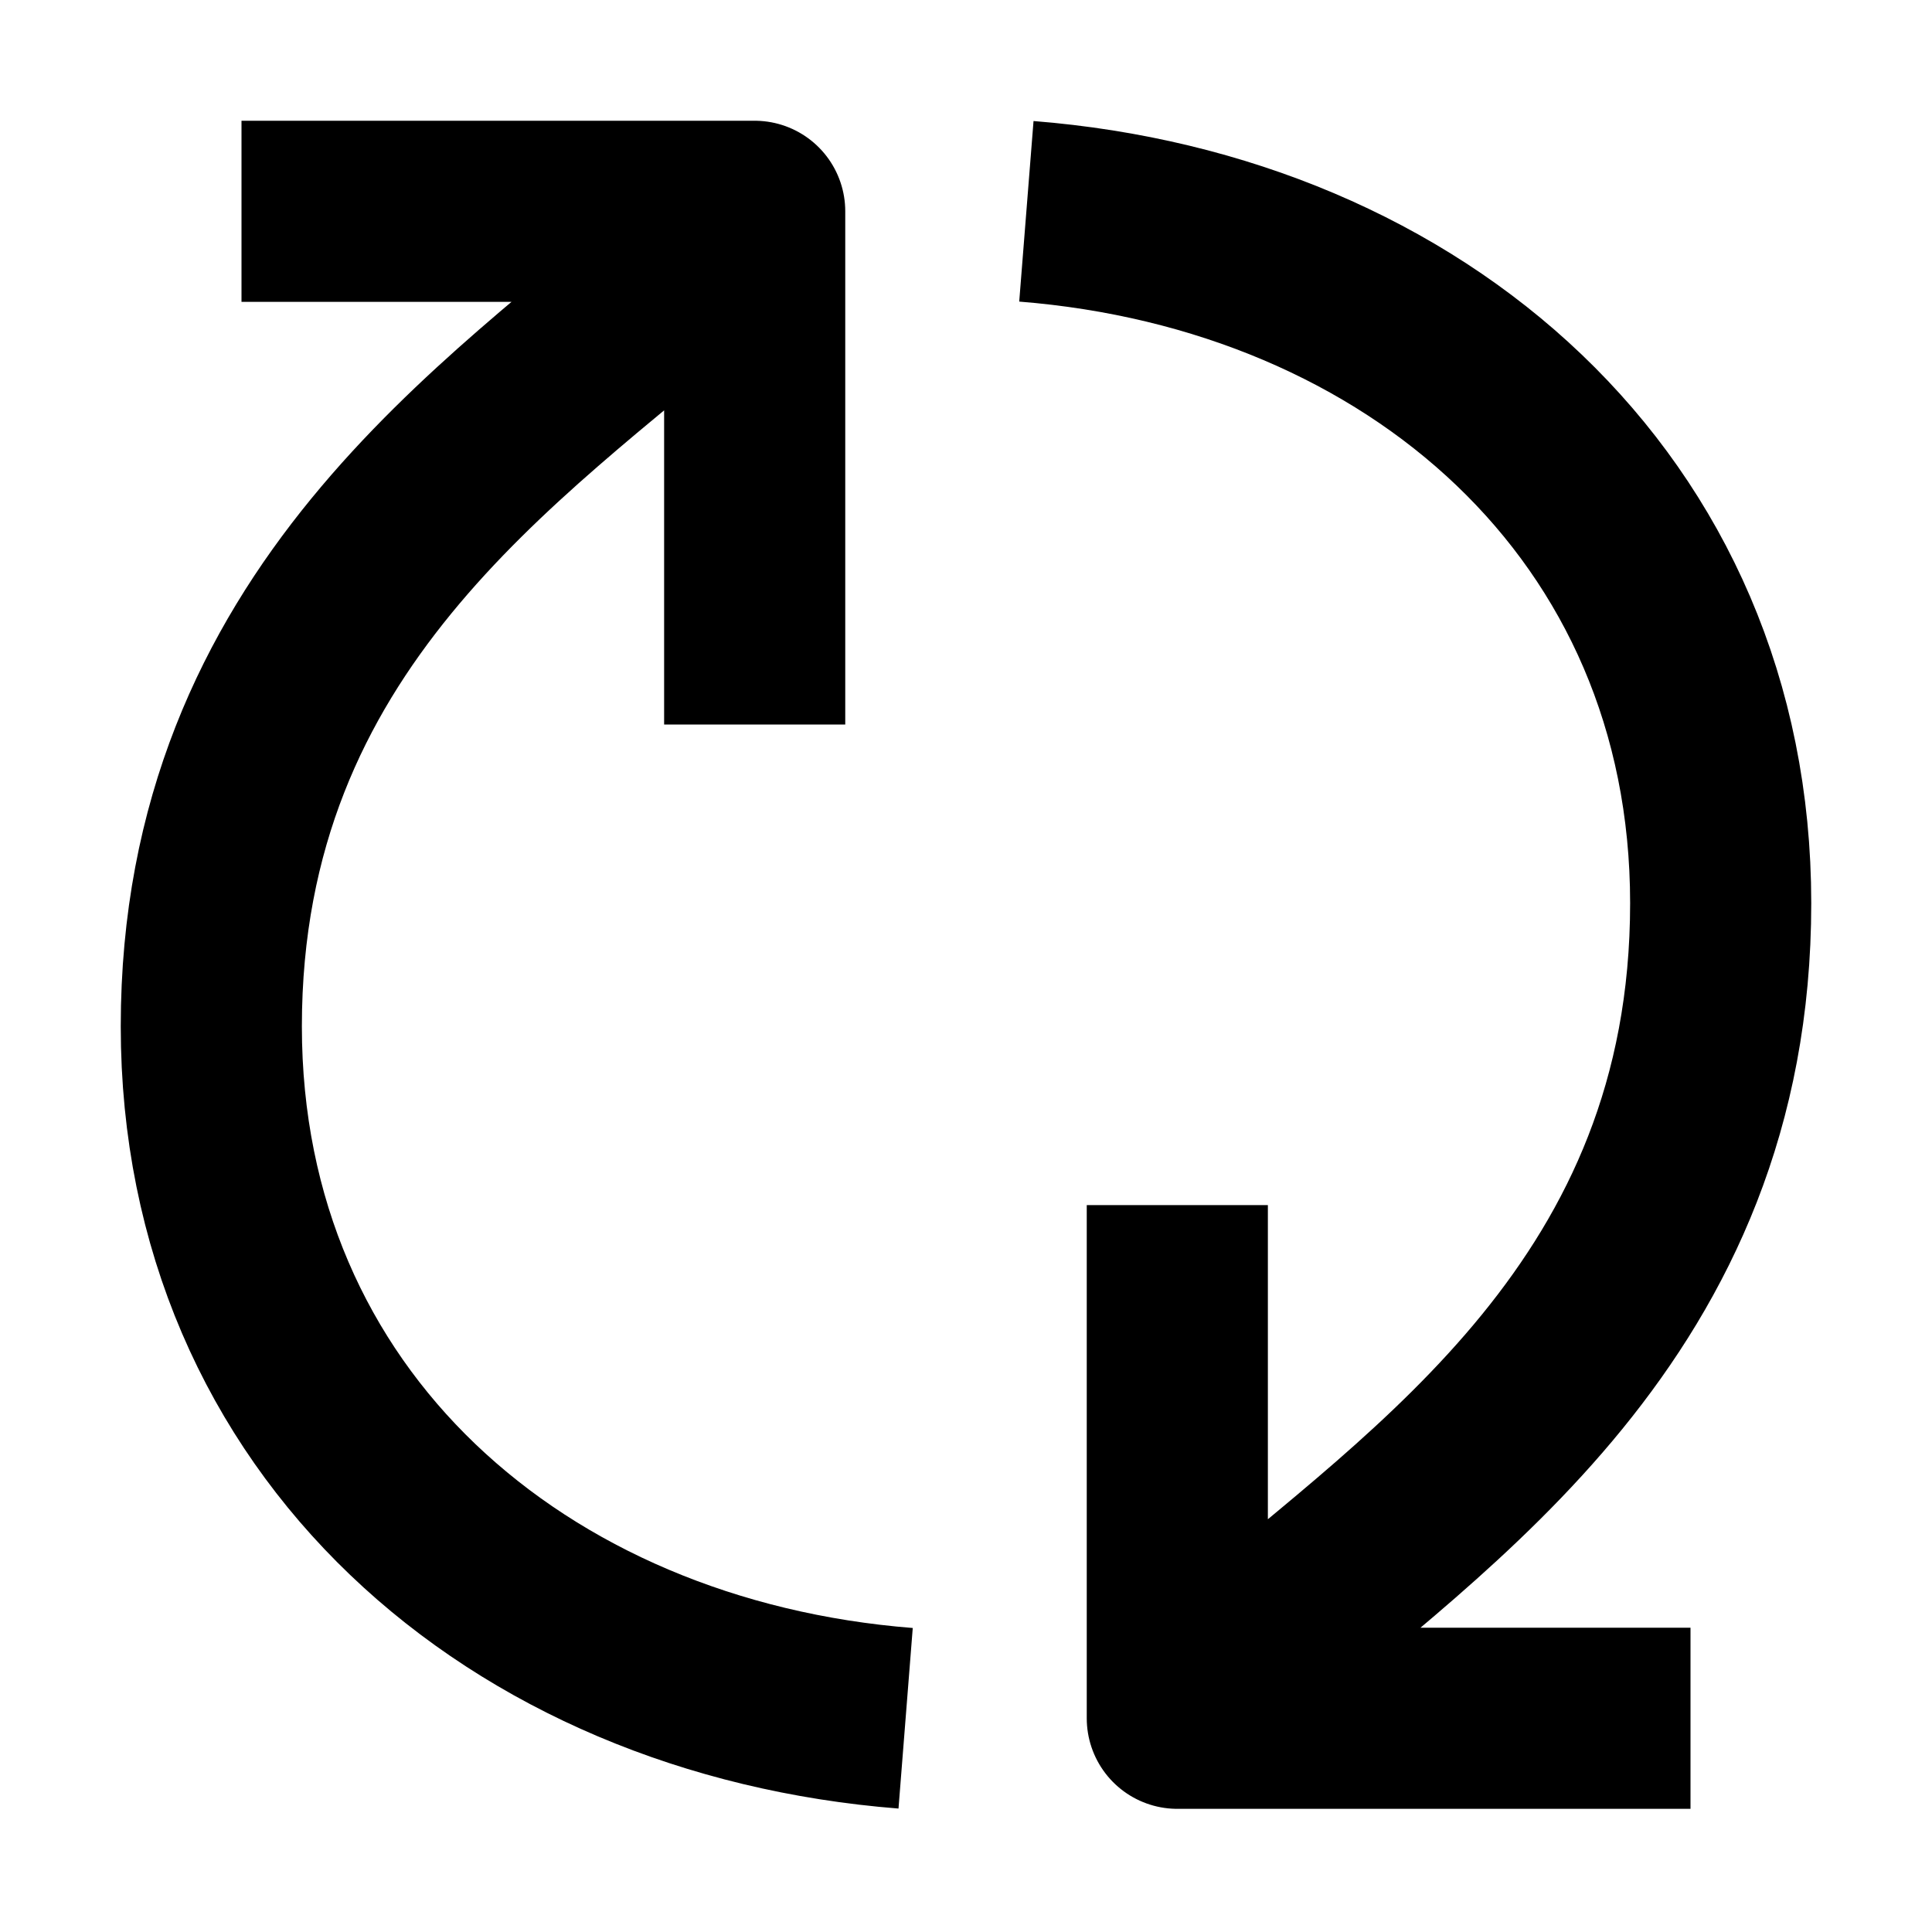
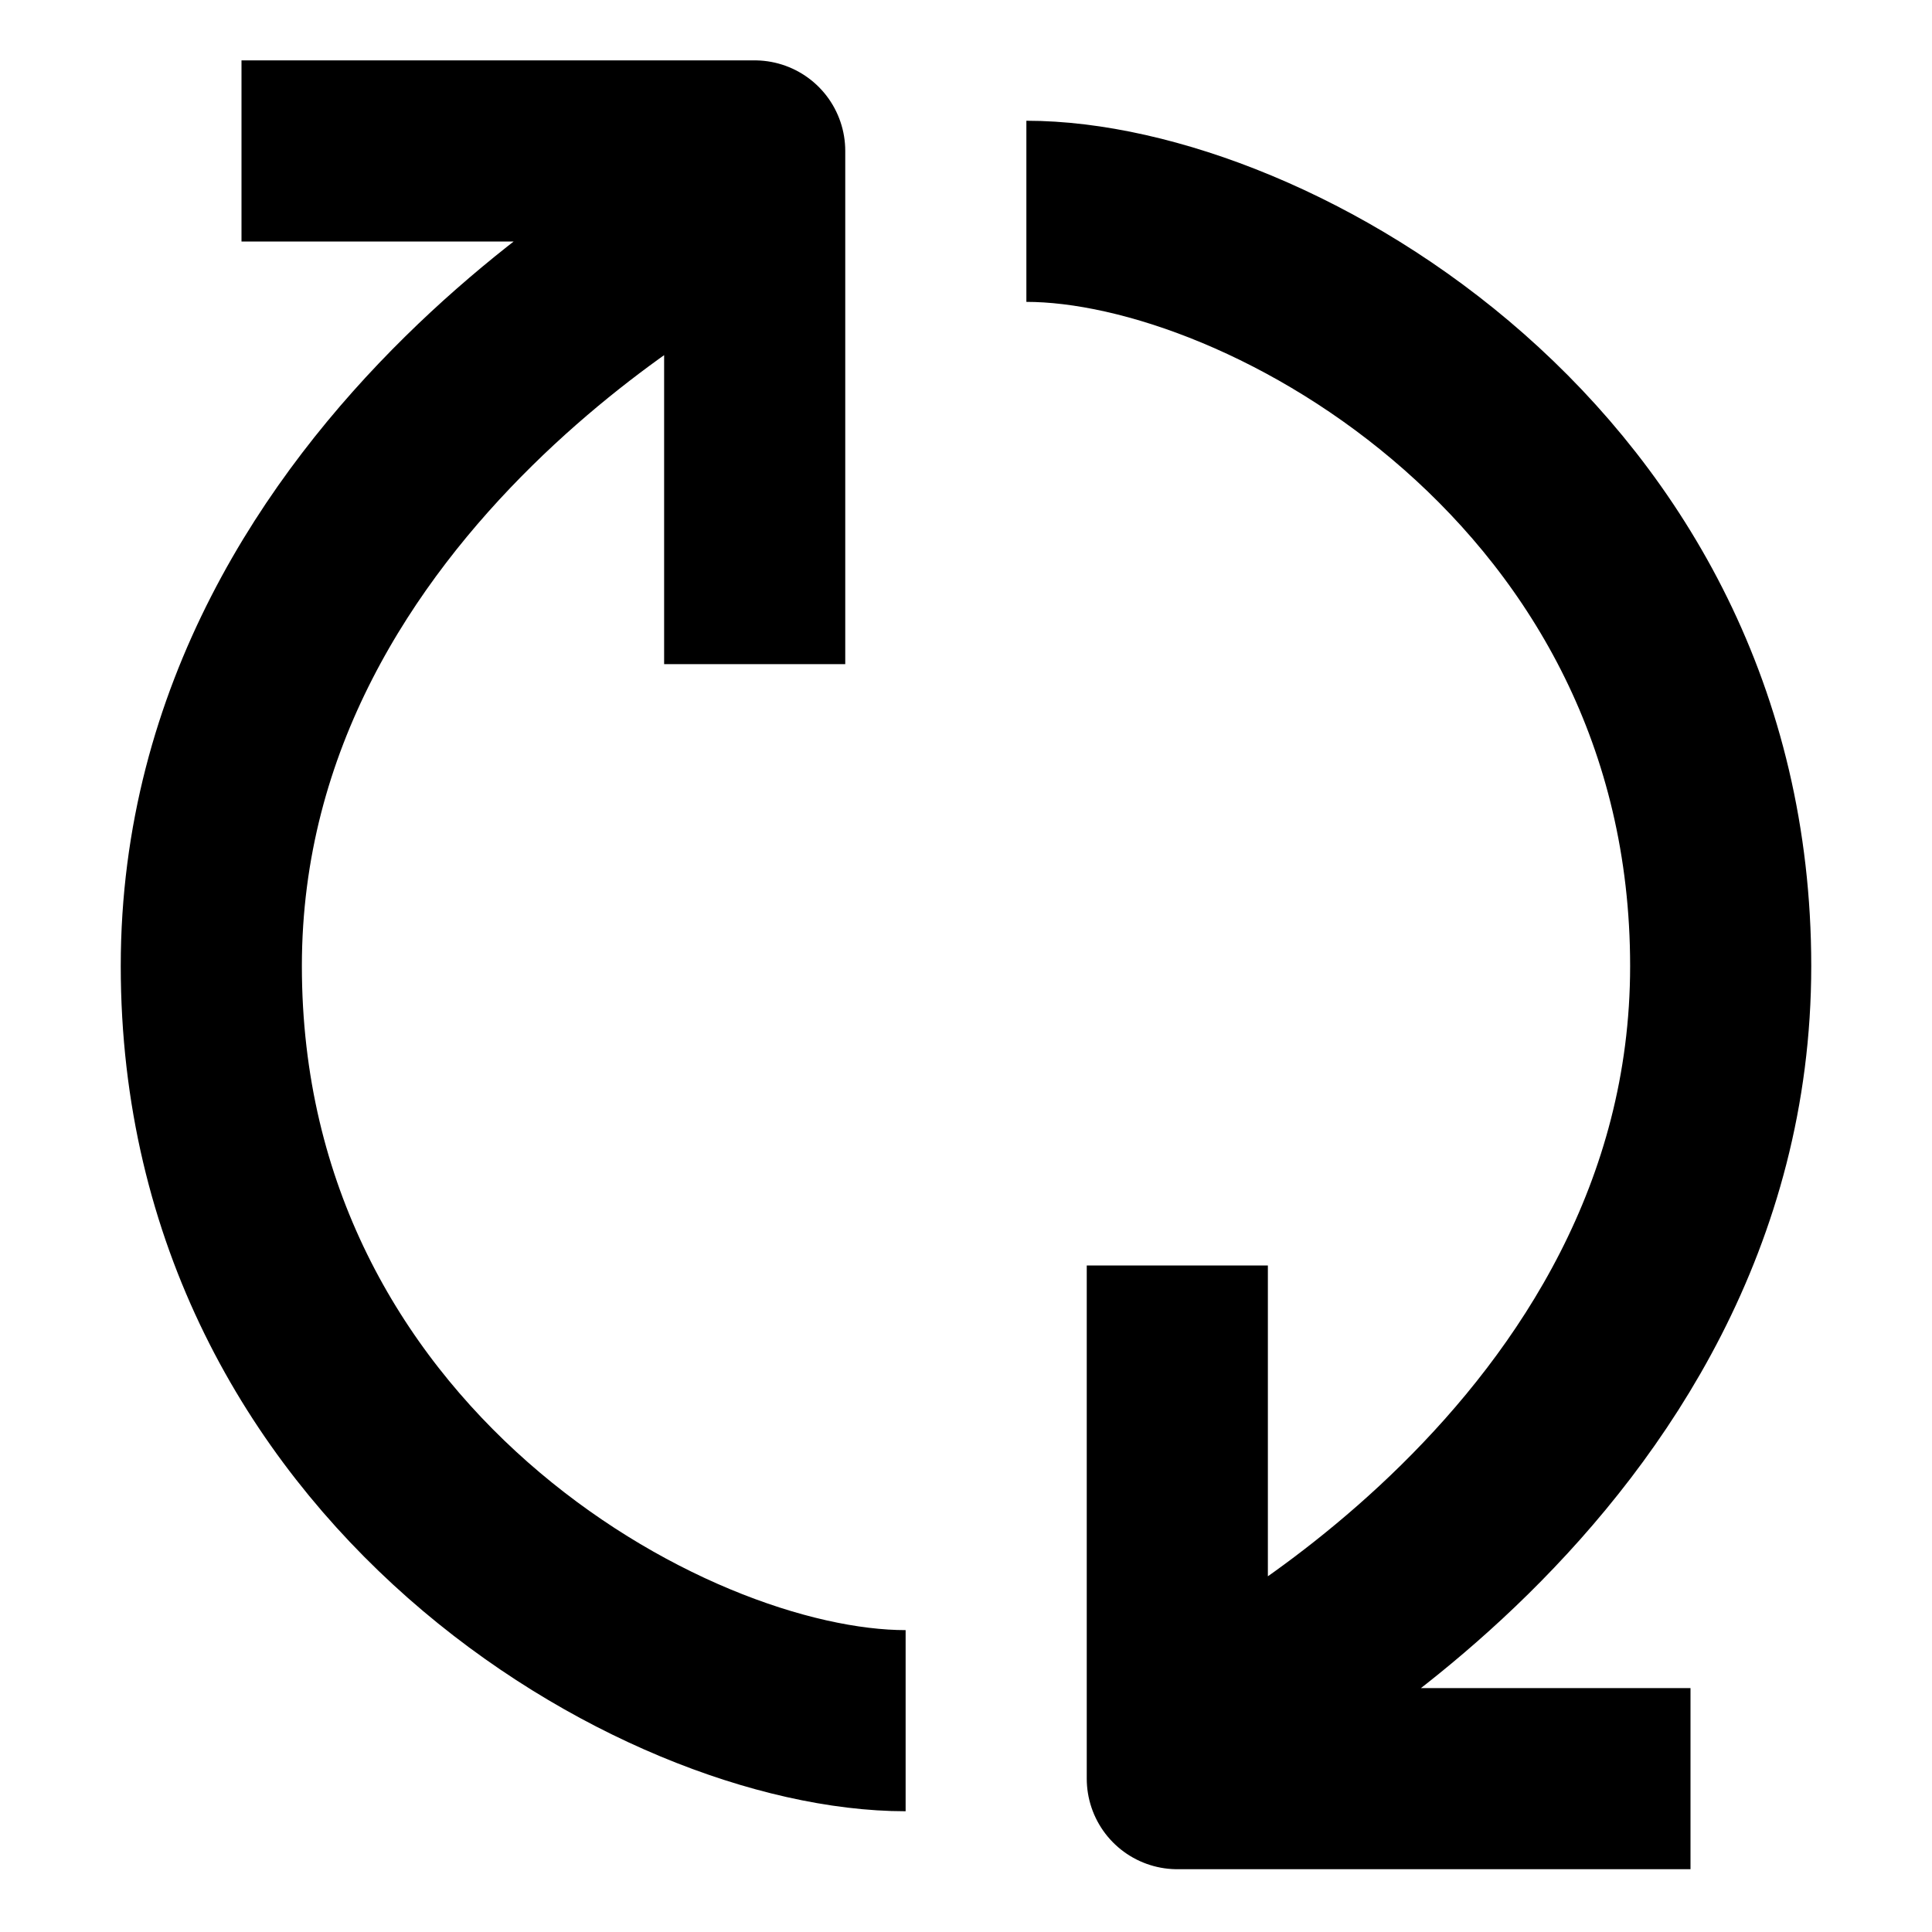
<svg width="16" height="16" fill="none" viewBox="0 0 16 16">
-   <path stroke="currentcolor" stroke-linejoin="round" stroke-width="1.5" d="M6.25 6V1.75H2m5.5 12.48c-3.218-.254-5.75-2.447-5.75-5.73 0-3.368 2.42-4.921 4-6.29m4 7.77v4.25H14M8.5 1.75c3.218.255 5.75 2.447 5.75 5.73 0 3.352-2.397 4.906-3.977 6.27" />
+   <path stroke="currentcolor" stroke-linejoin="round" stroke-width="1.5" d="M8.5 1.75c2 0 5.75 2.125 5.75 6.25s-4.24 6.24-4.24 6.24m-2.51.01c-2 0-5.75-2.125-5.75-6.25s4.26-6.26 4.26-6.26m.24 3.76V1.25H2m7.75 9.23v4.25H14" />
</svg>
